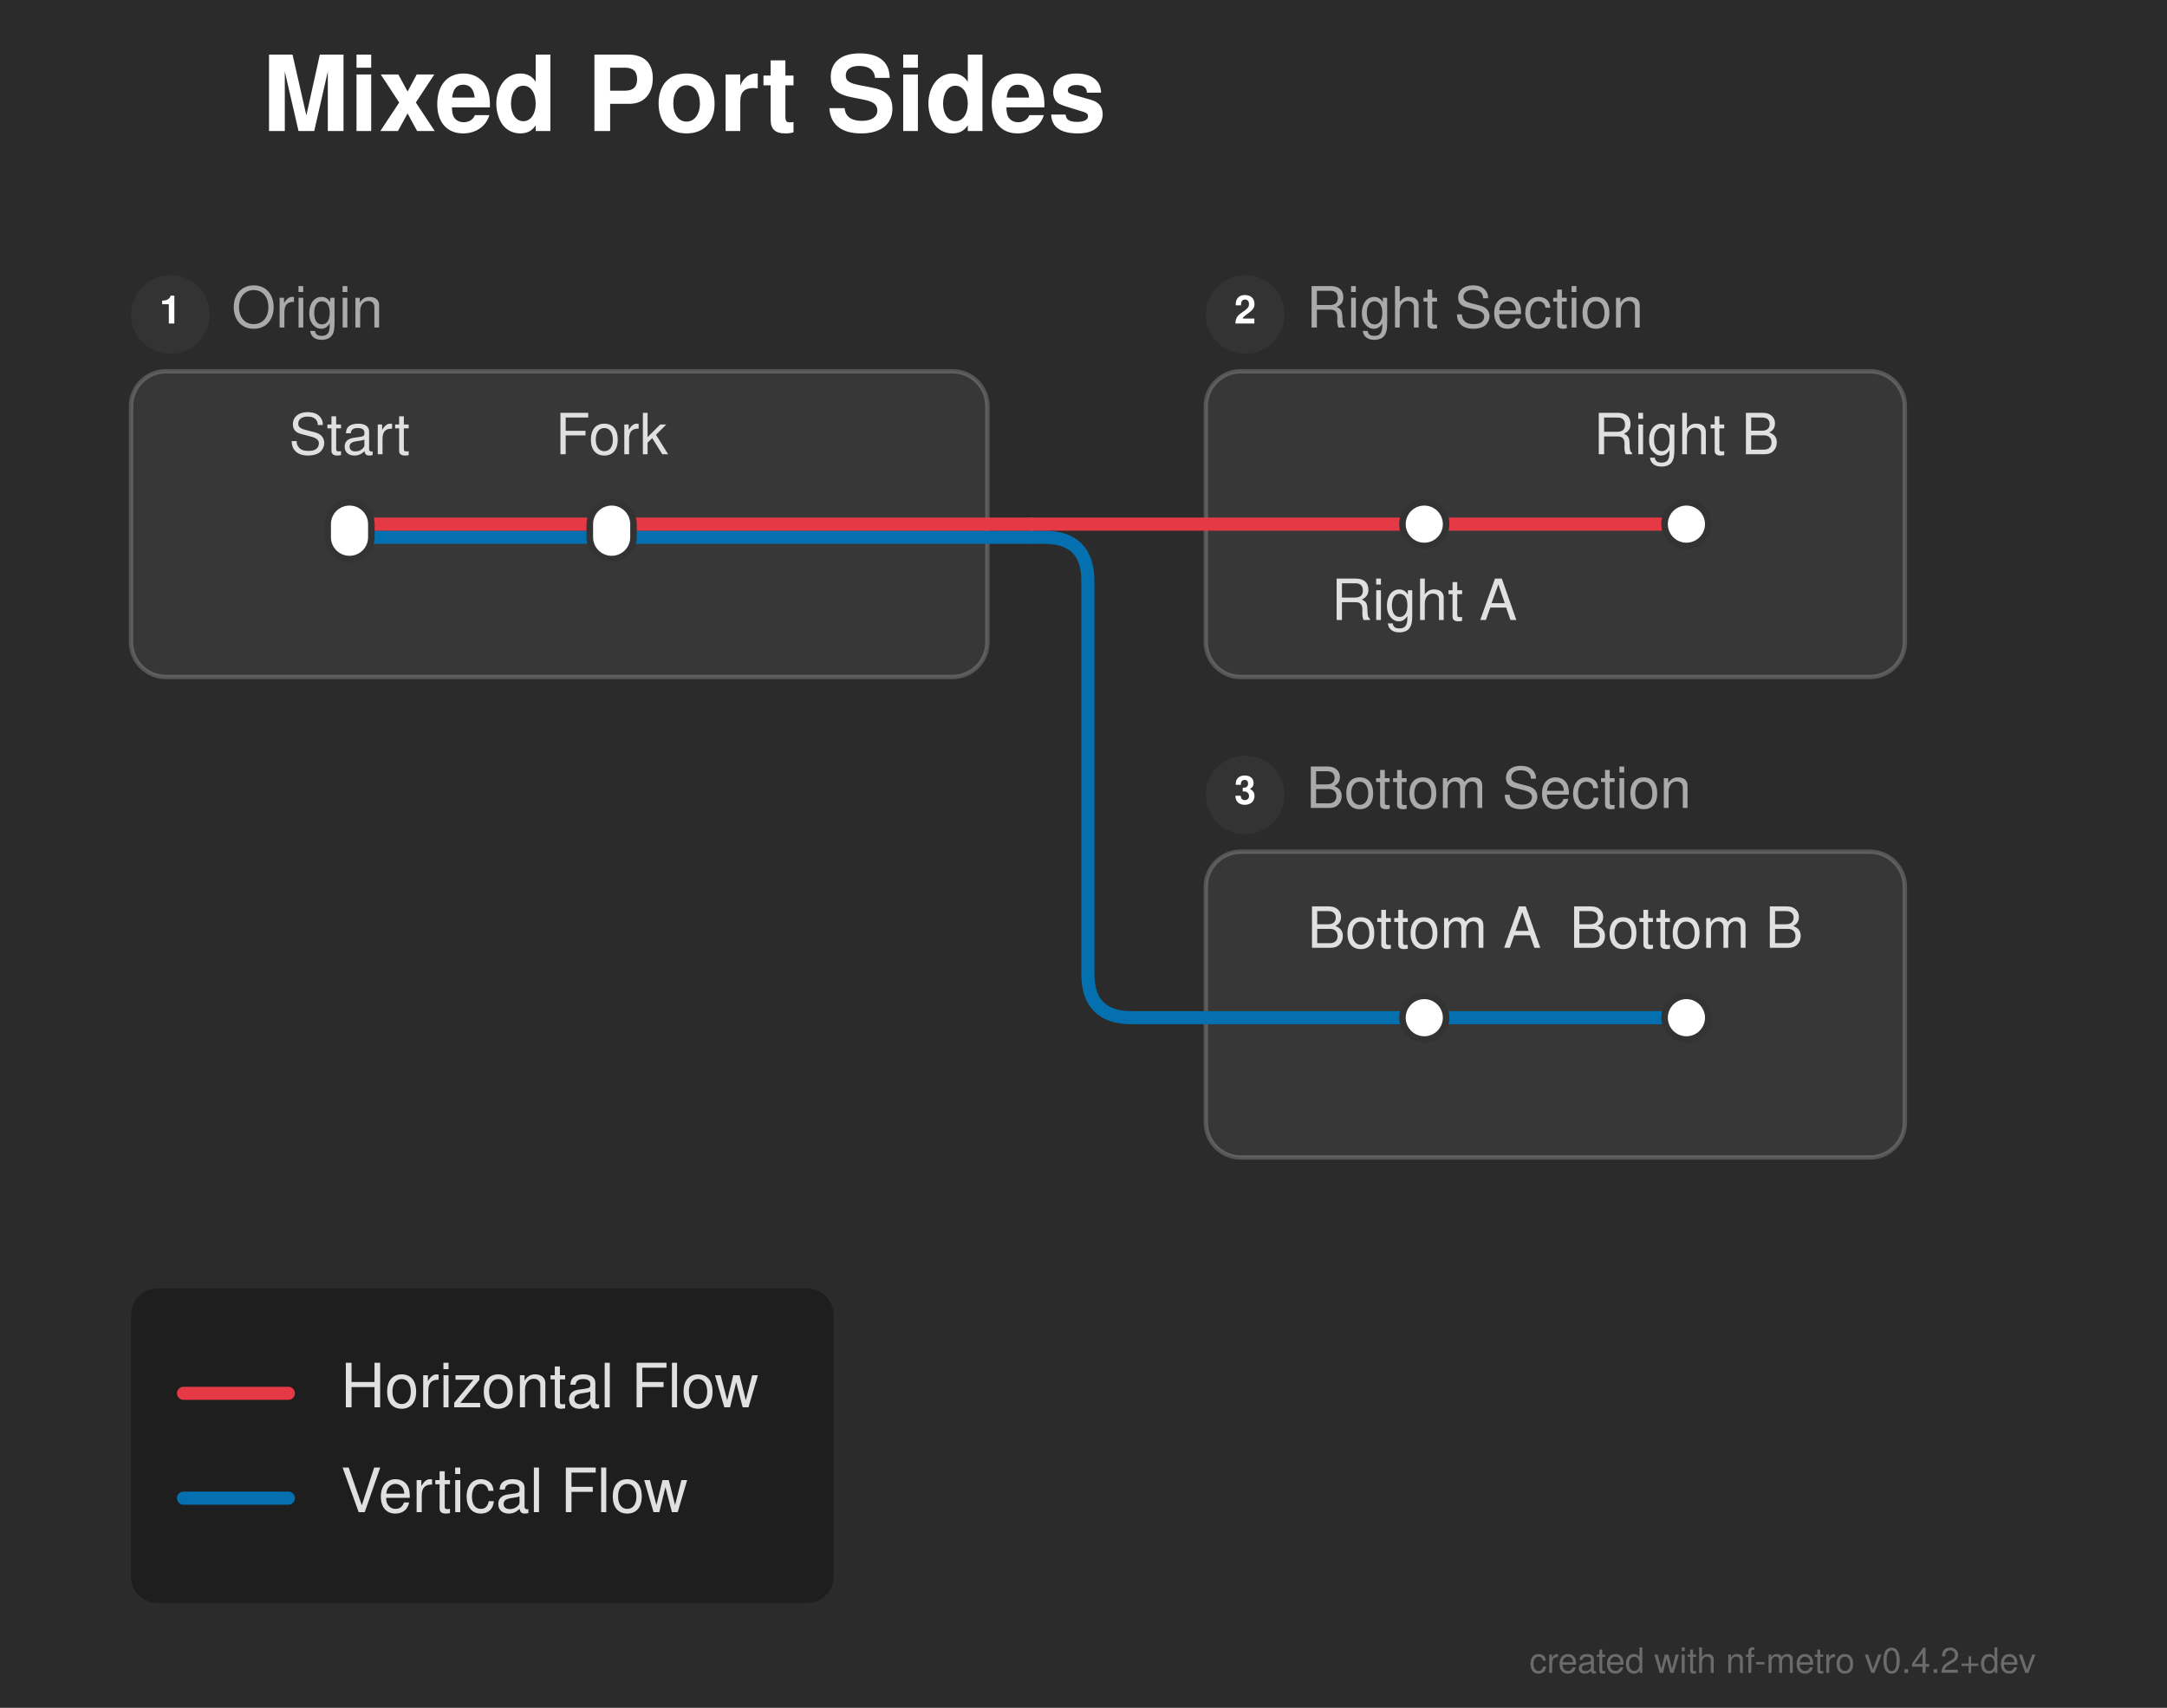
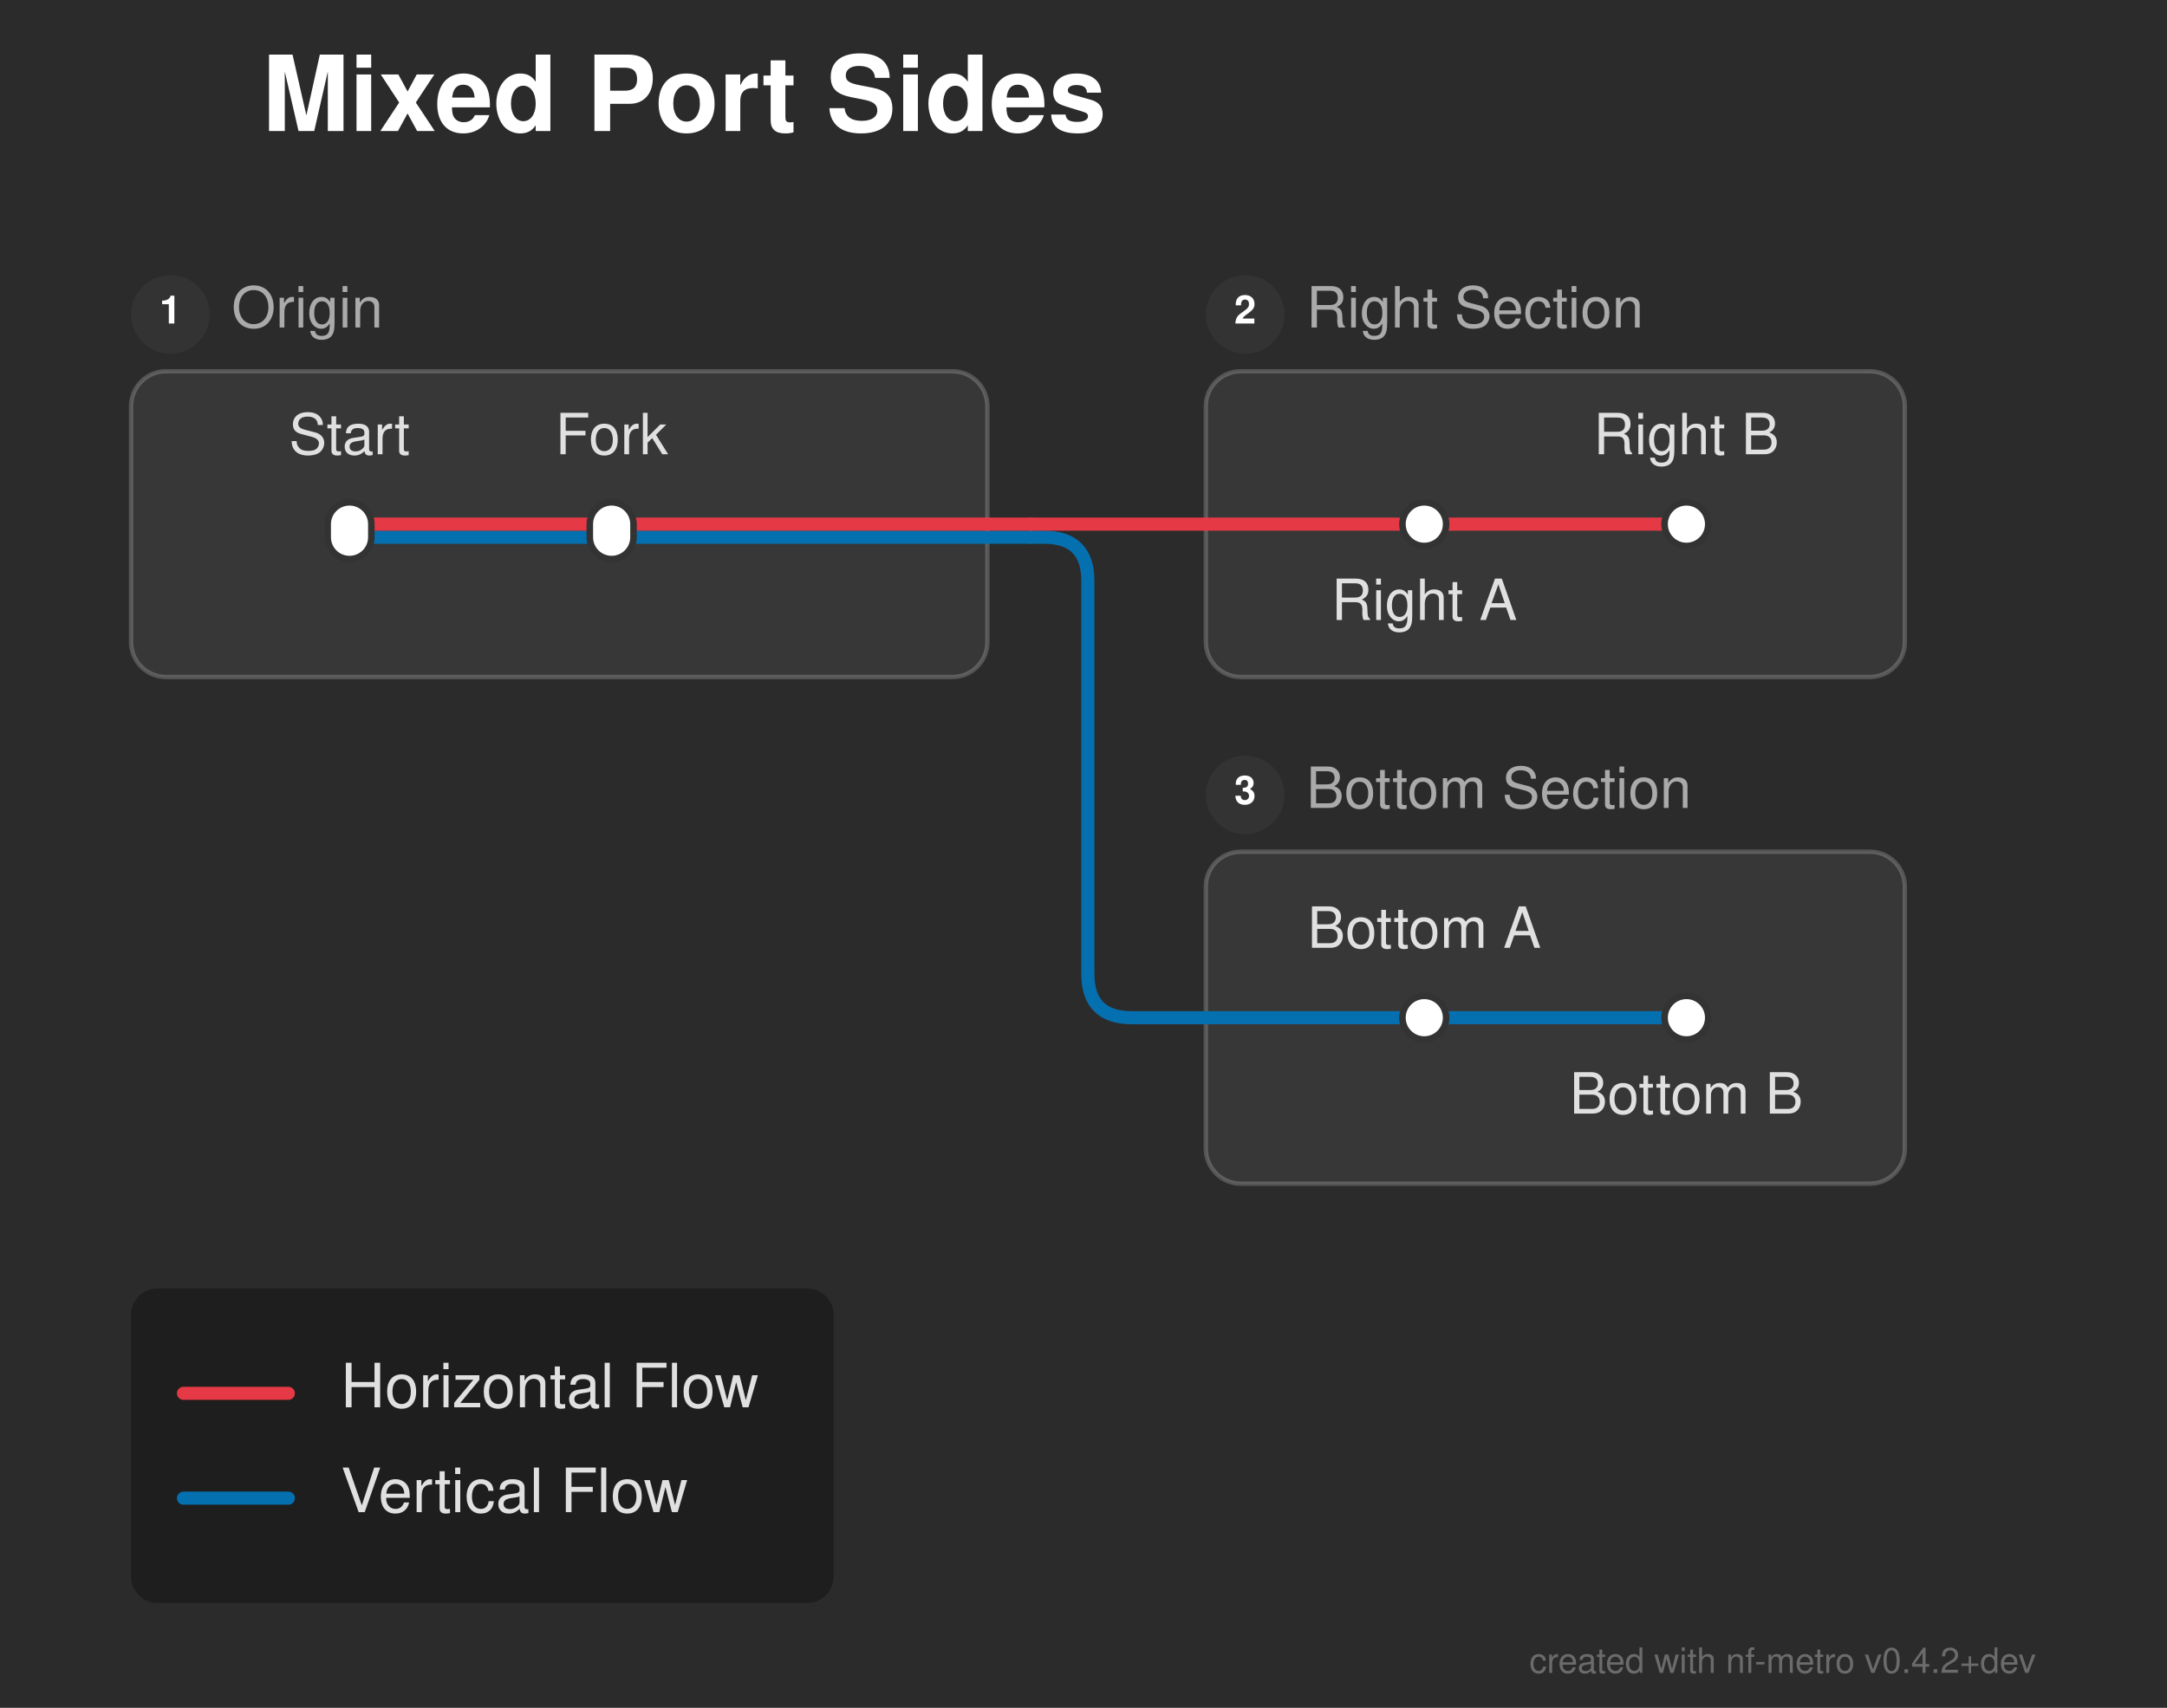
<svg xmlns="http://www.w3.org/2000/svg" width="496" height="391" viewBox="0 0 496 391">
  <defs>
</defs>
  <rect x="0" y="0" width="496" height="391" fill="#2b2b2b" />
  <text x="60.0" y="30.0" font-size="24.0" fill="#ffffff" font-family="'Helvetica Neue', Helvetica, Arial, sans-serif" font-weight="bold">Mixed Port Sides</text>
  <rect x="30.0" y="85.0" width="196.0" height="70.0" rx="8" ry="8" fill="rgba(255, 255, 255, 0.06)" stroke="rgba(255, 255, 255, 0.2)" stroke-width="1.0" />
  <circle cx="39.0" cy="72.0" r="9" fill="#333333" />
  <text x="39.0" y="72.0" font-size="9" fill="#ffffff" font-family="'Helvetica Neue', Helvetica, Arial, sans-serif" font-weight="bold" text-anchor="middle" dominant-baseline="central">1</text>
  <text x="53.0" y="72.0" font-size="13.0" fill="#aaaaaa" font-family="'Helvetica Neue', Helvetica, Arial, sans-serif" dominant-baseline="central">Origin</text>
  <rect x="276.0" y="85.0" width="160.0" height="70.0" rx="8" ry="8" fill="rgba(255, 255, 255, 0.06)" stroke="rgba(255, 255, 255, 0.2)" stroke-width="1.0" />
  <circle cx="285.0" cy="72.0" r="9" fill="#333333" />
  <text x="285.0" y="72.0" font-size="9" fill="#ffffff" font-family="'Helvetica Neue', Helvetica, Arial, sans-serif" font-weight="bold" text-anchor="middle" dominant-baseline="central">2</text>
  <text x="299.0" y="72.0" font-size="13.0" fill="#aaaaaa" font-family="'Helvetica Neue', Helvetica, Arial, sans-serif" dominant-baseline="central">Right Section</text>
-   <rect x="276.0" y="195.0" width="160.0" height="70.0" rx="8" ry="8" fill="rgba(255, 255, 255, 0.06)" stroke="rgba(255, 255, 255, 0.2)" stroke-width="1.0" />
+   <rect x="276.0" y="195.0" width="160.0" height="76.0" rx="8" ry="8" fill="rgba(255, 255, 255, 0.06)" stroke="rgba(255, 255, 255, 0.2)" stroke-width="1.0" />
  <circle cx="285.0" cy="182.0" r="9" fill="#333333" />
  <text x="285.0" y="182.0" font-size="9" fill="#ffffff" font-family="'Helvetica Neue', Helvetica, Arial, sans-serif" font-weight="bold" text-anchor="middle" dominant-baseline="central">3</text>
  <text x="299.0" y="182.0" font-size="13.0" fill="#aaaaaa" font-family="'Helvetica Neue', Helvetica, Arial, sans-serif" dominant-baseline="central">Bottom Section</text>
  <path d="M326.0,233.0 L386.0,233.0" stroke="#0570b0" stroke-width="3.0" stroke-linecap="round" />
  <path d="M276.0,233.0 L326.0,233.0" stroke="#0570b0" stroke-width="3.0" stroke-linecap="round" />
  <path d="M80.0,123.0 L140.0,123.0" stroke="#0570b0" stroke-width="3.0" stroke-linecap="round" />
  <path d="M140.0,123.0 L226.0,123.0" stroke="#0570b0" stroke-width="3.0" stroke-linecap="round" />
  <path d="M226.0,123.0 L236.0,123.0" stroke="#0570b0" stroke-width="3.0" stroke-linecap="round" />
  <path d="M236.0,123.0 L239.0,123.0 Q249.0,123.0,249.0,133.0 L249.0,223.0 Q249.0,233.0,259.0,233.0 L276.0,233.0" stroke="#0570b0" stroke-width="3.0" fill="none" stroke-linecap="round" stroke-linejoin="round" />
  <path d="M80.0,120.0 L140.0,120.0" stroke="#e63946" stroke-width="3.0" stroke-linecap="round" />
  <path d="M326.0,120.0 L386.0,120.0" stroke="#e63946" stroke-width="3.0" stroke-linecap="round" />
  <path d="M140.0,120.0 L226.0,120.0" stroke="#e63946" stroke-width="3.0" stroke-linecap="round" />
  <path d="M276.0,120.0 L326.0,120.0" stroke="#e63946" stroke-width="3.0" stroke-linecap="round" />
  <path d="M226.0,120.0 L236.0,120.0" stroke="#e63946" stroke-width="3.0" stroke-linecap="round" />
  <path d="M236.0,120.0 L276.0,120.0" stroke="#e63946" stroke-width="3.0" stroke-linecap="round" />
  <rect x="75.0" y="115.0" width="10.0" height="13.0" rx="5.0" ry="5.0" fill="#ffffff" stroke="#333333" stroke-width="1.5" />
  <rect x="135.0" y="115.0" width="10.0" height="13.0" rx="5.0" ry="5.0" fill="#ffffff" stroke="#333333" stroke-width="1.5" />
  <rect x="321.0" y="115.0" width="10.0" height="10.0" rx="5.0" ry="5.0" fill="#ffffff" stroke="#333333" stroke-width="1.5" />
  <rect x="381.0" y="115.0" width="10.0" height="10.0" rx="5.0" ry="5.0" fill="#ffffff" stroke="#333333" stroke-width="1.5" />
  <rect x="321.0" y="228.0" width="10.0" height="10.0" rx="5.0" ry="5.0" fill="#ffffff" stroke="#333333" stroke-width="1.5" />
  <rect x="381.0" y="228.0" width="10.0" height="10.0" rx="5.0" ry="5.0" fill="#ffffff" stroke="#333333" stroke-width="1.5" />
  <text x="80.0" y="104.0" font-size="13.0" fill="#e0e0e0" font-family="'Helvetica Neue', Helvetica, Arial, sans-serif" text-anchor="middle" dominant-baseline="auto">Start</text>
  <text x="326.0" y="136.0" font-size="13.0" fill="#e0e0e0" font-family="'Helvetica Neue', Helvetica, Arial, sans-serif" text-anchor="middle" dominant-baseline="hanging">Right A</text>
  <text x="326.0" y="217.0" font-size="13.0" fill="#e0e0e0" font-family="'Helvetica Neue', Helvetica, Arial, sans-serif" text-anchor="middle" dominant-baseline="auto">Bottom A</text>
  <text x="140.0" y="104.0" font-size="13.0" fill="#e0e0e0" font-family="'Helvetica Neue', Helvetica, Arial, sans-serif" text-anchor="middle" dominant-baseline="auto">Fork</text>
  <text x="386.0" y="104.0" font-size="13.0" fill="#e0e0e0" font-family="'Helvetica Neue', Helvetica, Arial, sans-serif" text-anchor="middle" dominant-baseline="auto">Right B</text>
-   <text x="386.0" y="217.0" font-size="13.0" fill="#e0e0e0" font-family="'Helvetica Neue', Helvetica, Arial, sans-serif" text-anchor="middle" dominant-baseline="auto">Bottom B</text>
+   <text x="386.0" y="249.0" font-size="13.0" fill="#e0e0e0" font-family="'Helvetica Neue', Helvetica, Arial, sans-serif" text-anchor="middle" dominant-baseline="hanging">Bottom B</text>
  <rect x="30.0" y="295.0" width="160.8" height="72.0" rx="6" ry="6" fill="rgba(0, 0, 0, 0.3)" />
  <path d="M42.0,319.0 L66.0,319.0" stroke="#e63946" stroke-width="3.0" stroke-linecap="round" />
  <text x="78.0" y="319.0" font-size="14.0" fill="#e0e0e0" font-family="'Helvetica Neue', Helvetica, Arial, sans-serif" dominant-baseline="central">Horizontal Flow</text>
  <path d="M42.0,343.0 L66.0,343.0" stroke="#0570b0" stroke-width="3.0" stroke-linecap="round" />
  <text x="78.0" y="343.0" font-size="14.0" fill="#e0e0e0" font-family="'Helvetica Neue', Helvetica, Arial, sans-serif" dominant-baseline="central">Vertical Flow</text>
  <text x="466.0" y="383.0" font-size="8" fill="rgba(150, 150, 150, 0.6)" font-family="'Helvetica Neue', Helvetica, Arial, sans-serif" text-anchor="end">created with nf-metro v0.4.2+dev</text>
</svg>
